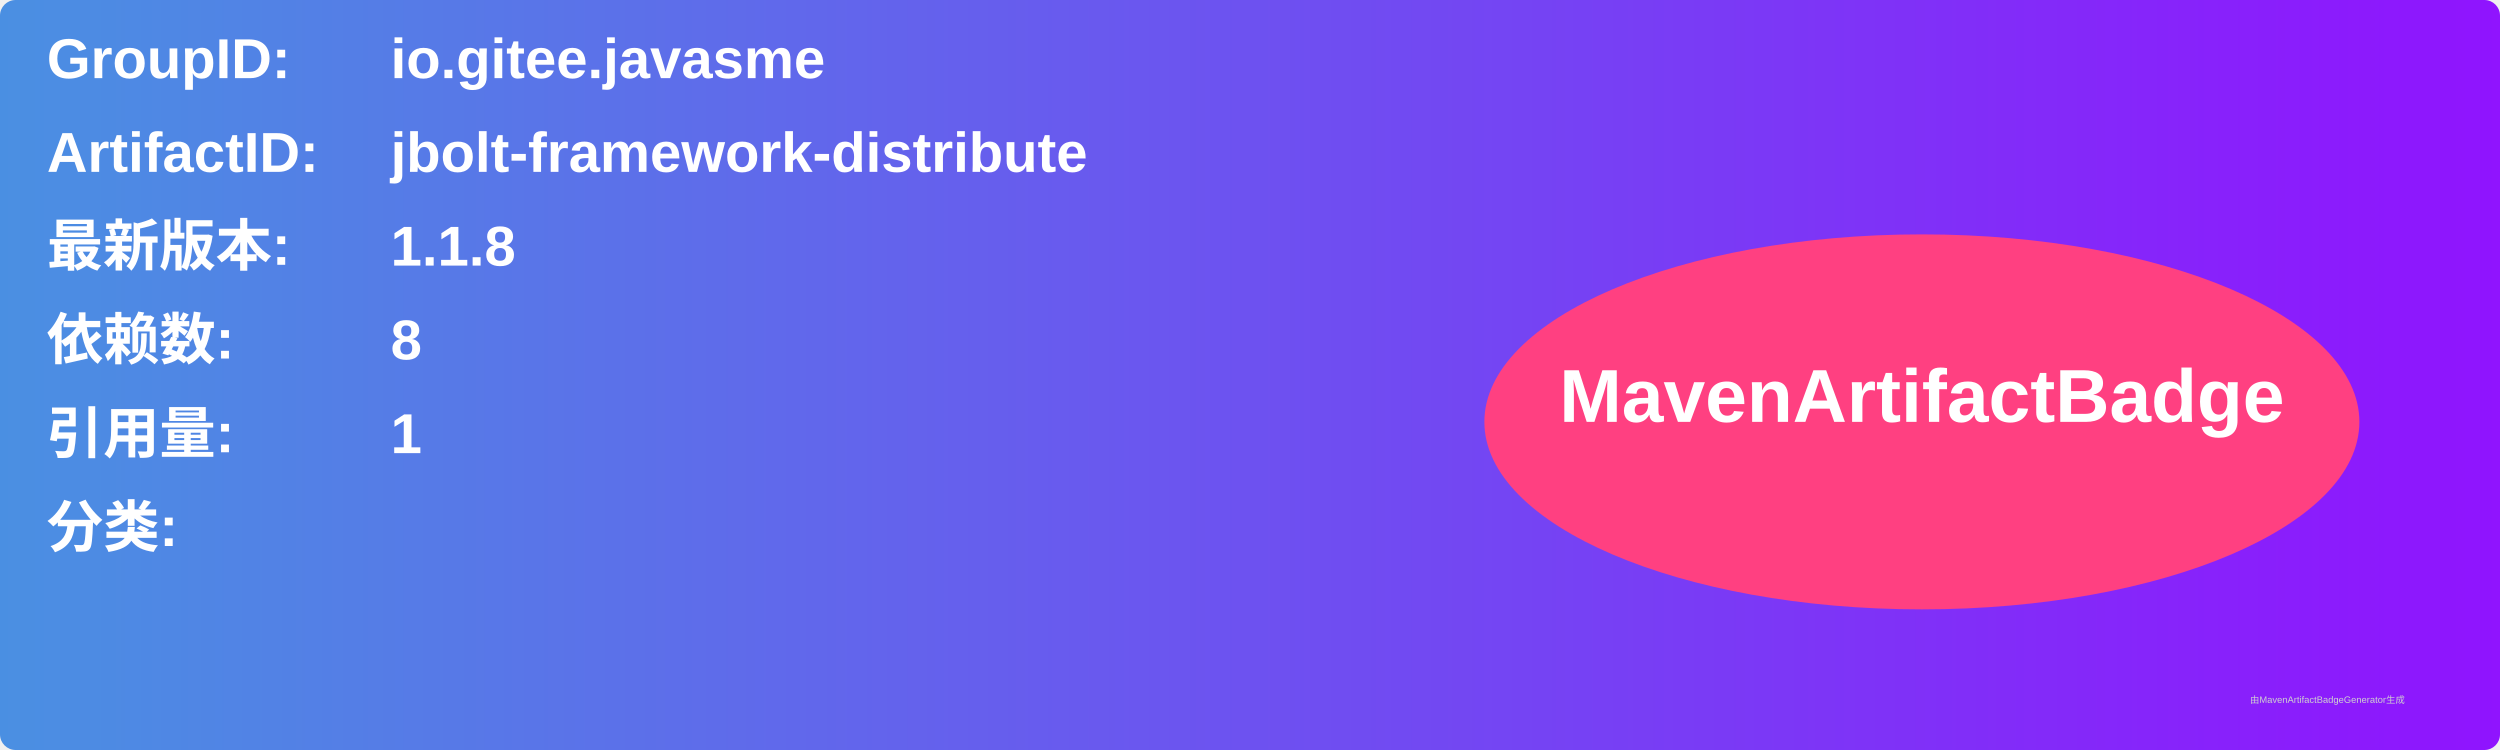
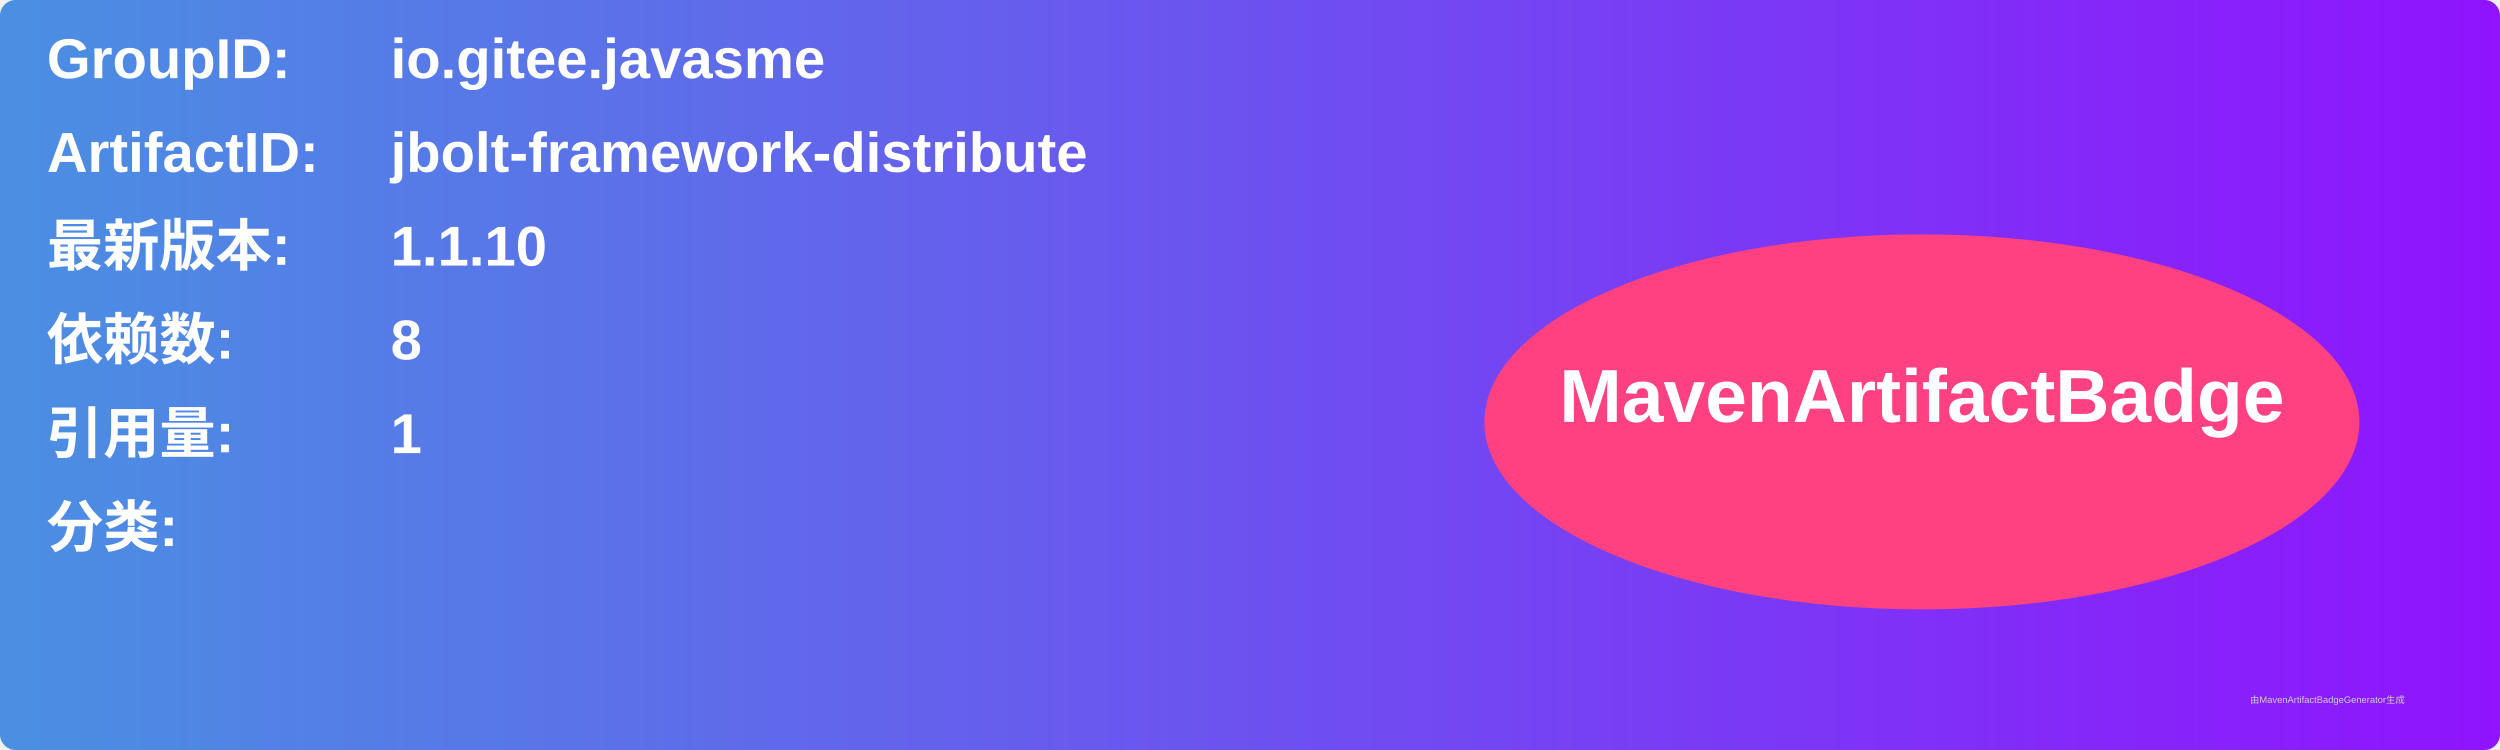
<svg xmlns="http://www.w3.org/2000/svg" width="800" height="240" viewBox="0 0 800 240">
  <linearGradient id="grad" x1="0%" y1="0%" x2="100%" y2="0%">
    <stop offset="0%" stop-color="#4a90e2" />
    <stop offset="100%" stop-color="#9013fe" />
  </linearGradient>
  <rect width="100%" height="100%" rx="5" ry="5" fill="url(#grad)" />
  <g transform="translate(15, 15)">
    <text x="0" y="10" font-family="Arial" font-size="18" fill="white" font-weight="bold" width="260">GroupID:</text>
    <text x="110" y="10" font-family="Arial" font-size="18" fill="white" font-weight="bold" width="460">io.gitee.javasme</text>
    <text x="0" y="40" font-family="Arial" font-size="18" fill="white" font-weight="bold" width="260">ArtifactID:</text>
    <text x="110" y="40" font-family="Arial" font-size="18" fill="white" font-weight="bold" width="460">jbolt-framework-distribute</text>
    <text x="0" y="70" font-family="Arial" font-size="18" fill="white" font-weight="bold">最新版本:</text>
    <text x="110" y="70" font-family="Arial" font-size="18" fill="white" font-weight="bold">
-       <tspan font-weight="bold">1.1.8</tspan>
+       <tspan font-weight="bold">1.1.10</tspan>
    </text>
    <text x="0" y="100" font-family="Arial" font-size="18" fill="white" font-weight="bold">依赖数: </text>
    <text x="110" y="100" font-family="Arial" font-size="18" fill="white">
      <tspan font-weight="bold">8</tspan>
    </text>
    <text x="0" y="130" font-family="Arial" font-size="18" fill="white" font-weight="bold">引用量: </text>
    <text x="110" y="130" font-family="Arial" font-size="18" fill="white">
      <tspan font-weight="bold">1</tspan>
    </text>
    <text x="0" y="160" font-family="Arial" font-size="18" fill="white" font-weight="bold">分类:</text>
    <text x="10" y="190" font-family="Arial" font-size="10" fill="white">
      <tspan font-weight="bold" />
    </text>
    <ellipse cx="600" cy="120" rx="140" ry="60" fill="#ff4081" />
    <text x="600" y="120" text-anchor="middle" font-family="Arial" font-size="24" fill="white" font-weight="bold">MavenArtifactBadge</text>
  </g>
  <text x="720" y="225" font-family="Arial" font-size="3" fill="#d0d0d0">由MavenArtifactBadgeGenerator生成</text>
</svg>
